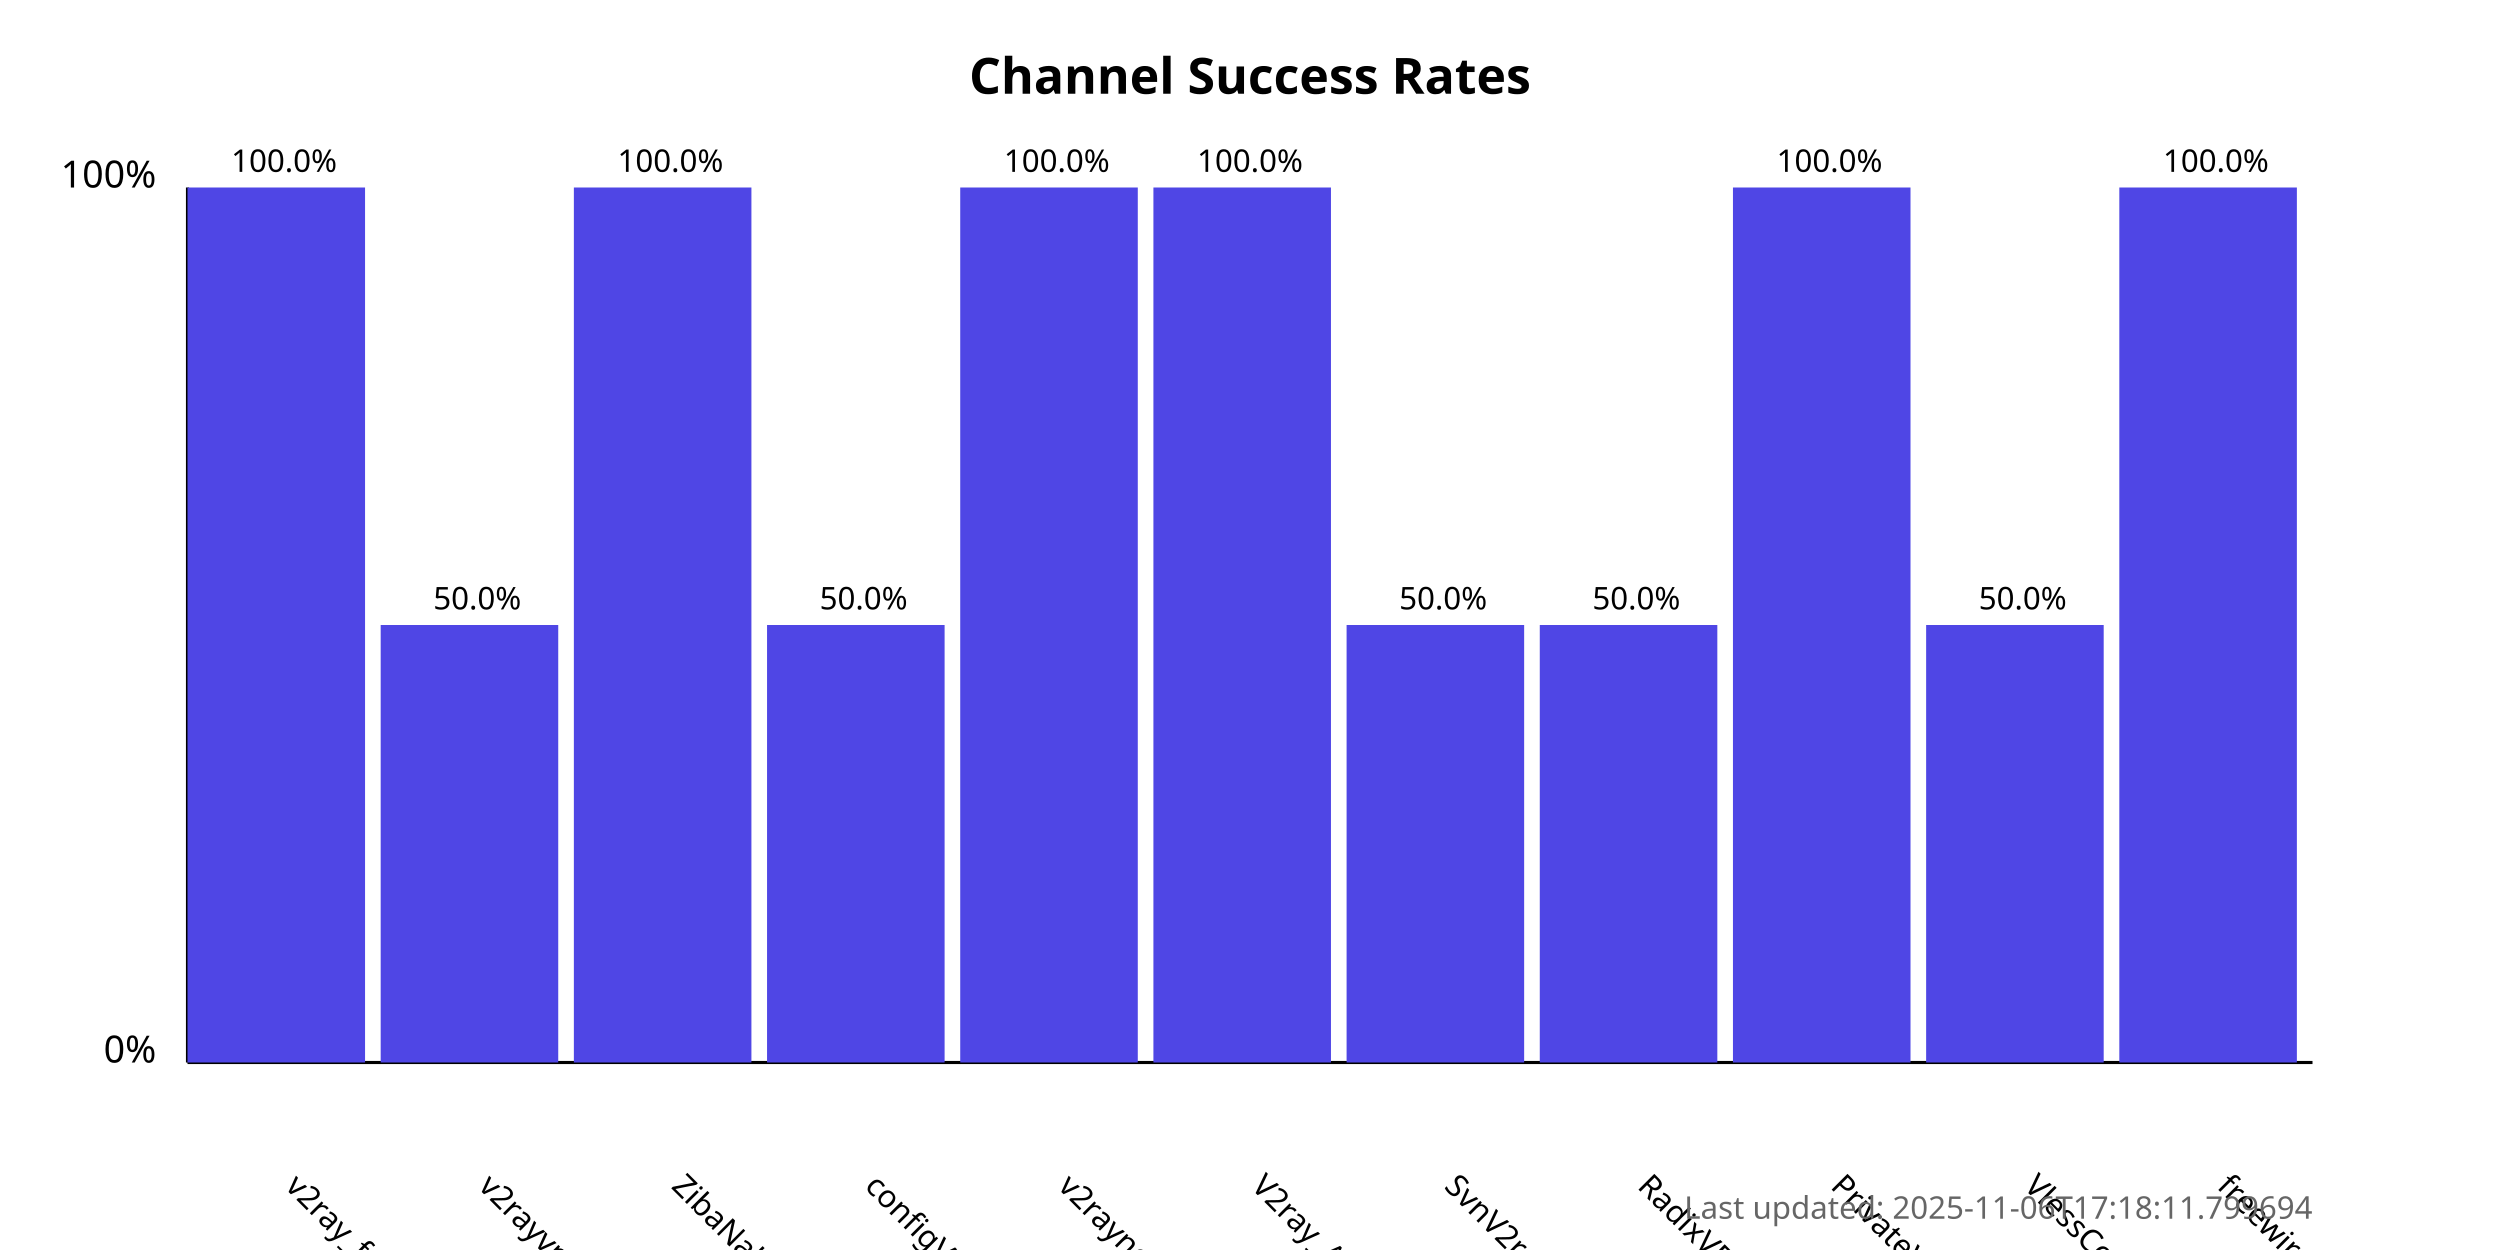
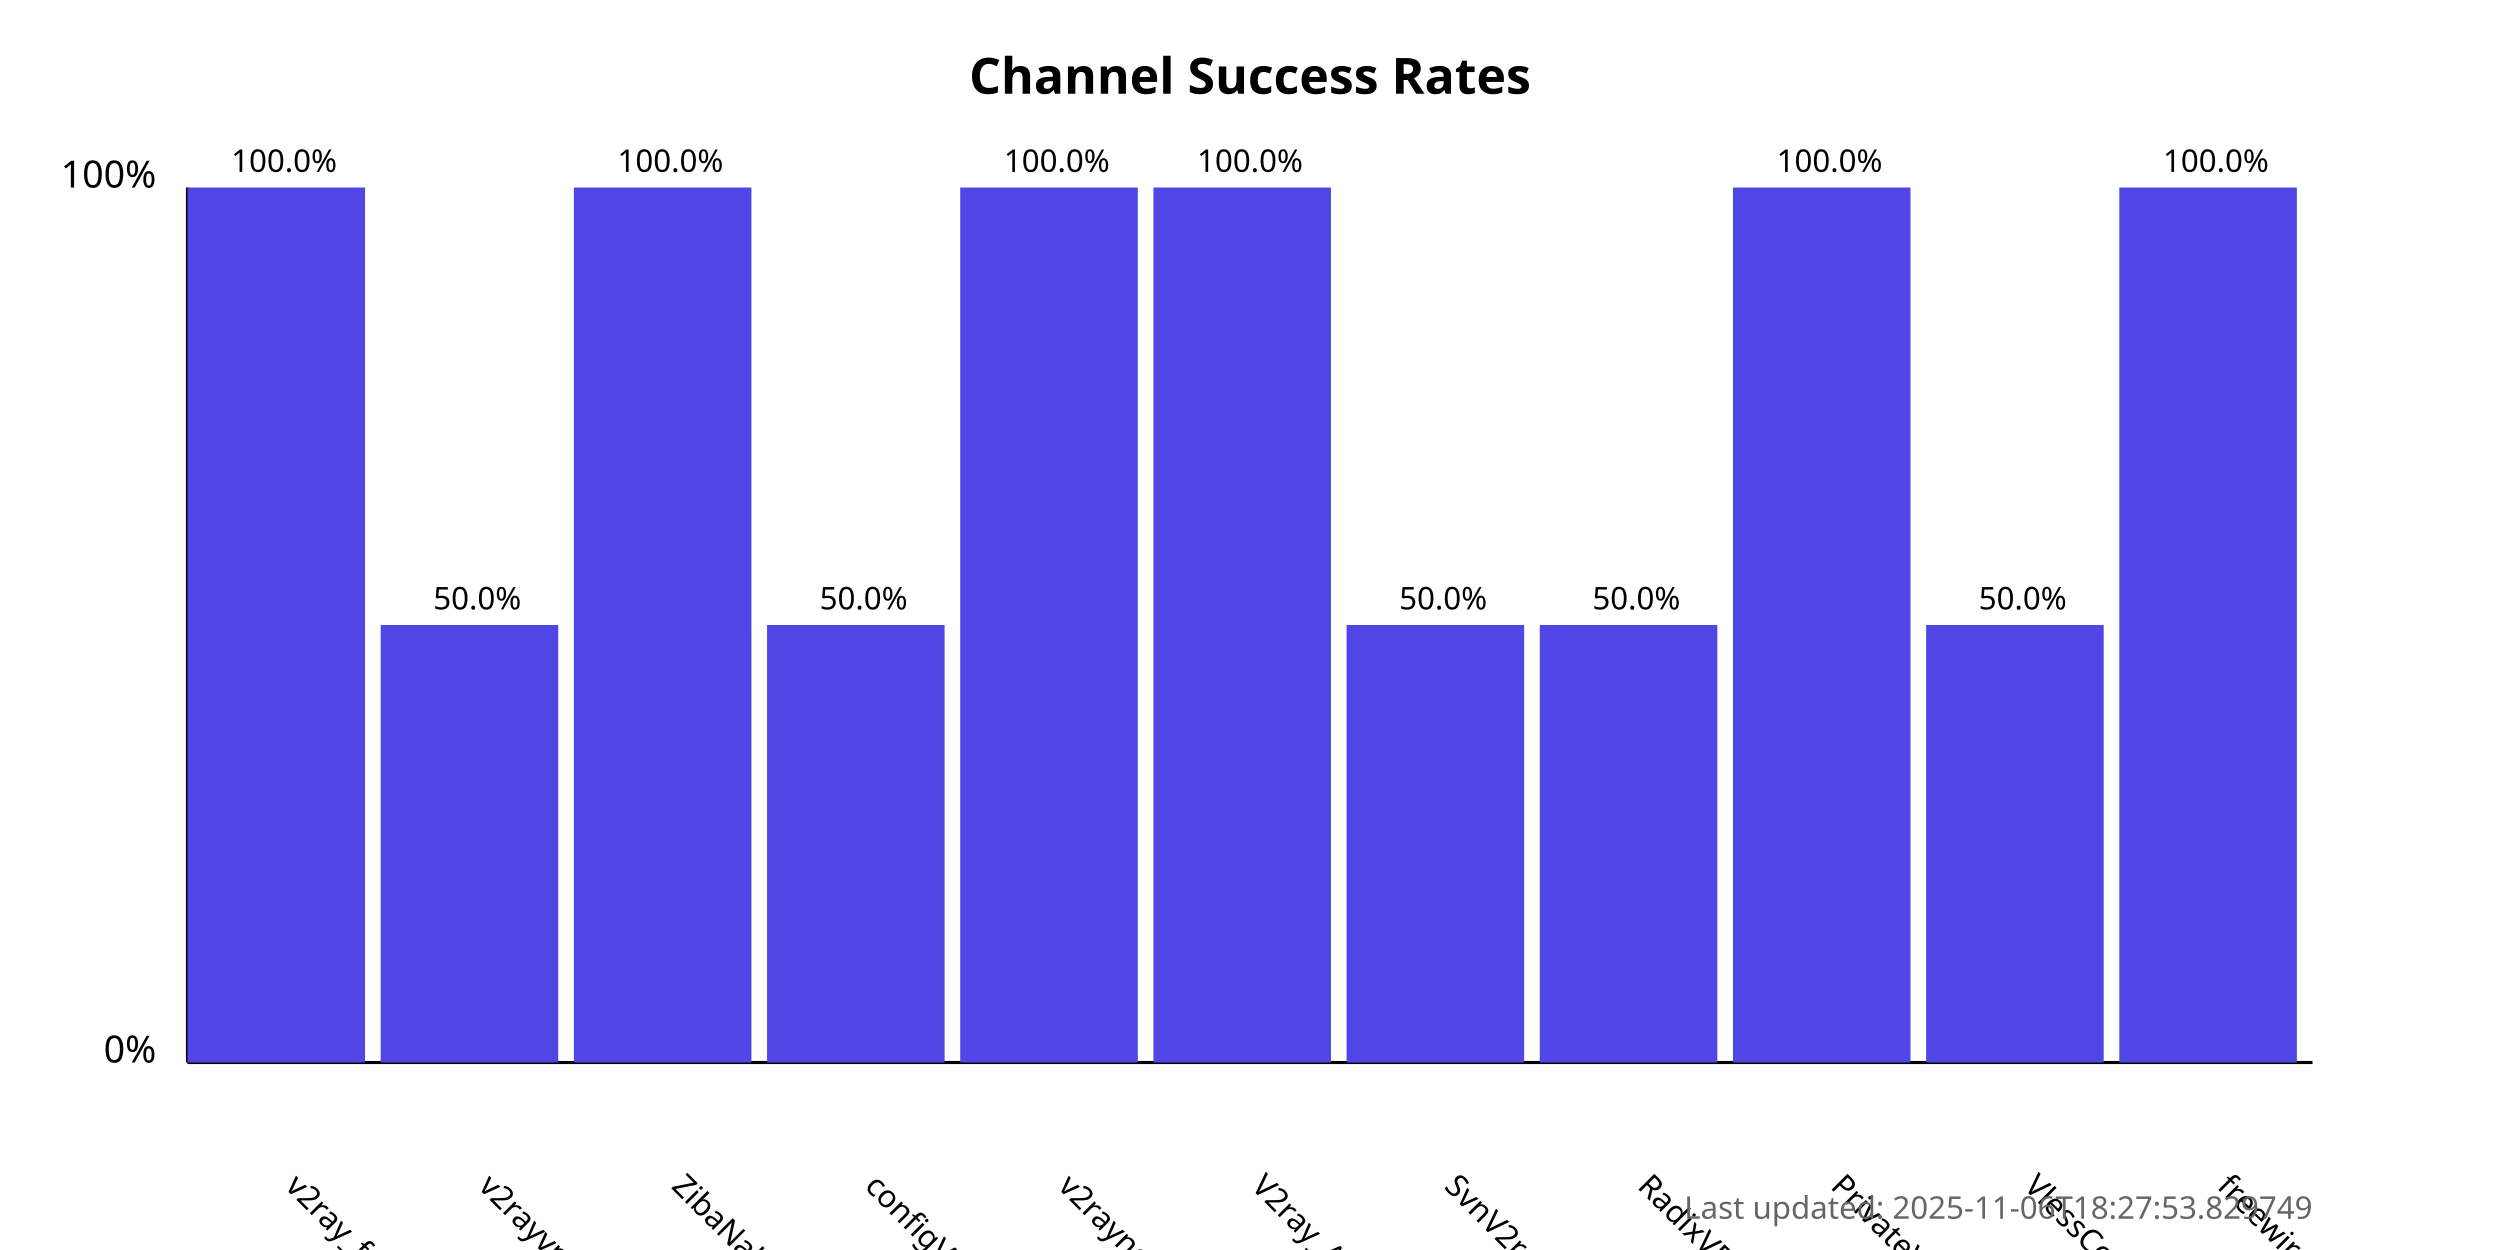
<svg xmlns="http://www.w3.org/2000/svg" width="800" height="400">
  <style>
            .chart-title { font: bold 16px sans-serif; }
            .axis-label { font: 12px sans-serif; }
            .tick-label { font: 10px sans-serif; }
            .bar { fill: #4f46e5; }
            .bar:hover { fill: #6366f1; }
            .timestamp { font: 10px sans-serif; fill: #666; }
        </style>
  <text x="400.0" y="30" text-anchor="middle" class="chart-title">
            Channel Success Rates
        </text>
  <line x1="60" y1="340" x2="60" y2="60" stroke="black" stroke-width="1" />
  <line x1="60" y1="340" x2="740" y2="340" stroke="black" stroke-width="1" />
  <text x="50" y="340" text-anchor="end" class="axis-label">0%</text>
  <text x="50" y="60" text-anchor="end" class="axis-label">100%</text>
  <g>
    <rect x="60" y="60.0" width="56.818" height="280.0" class="bar" />
    <text x="90.909" y="380" transform="rotate(45, 90.90909, 380)" text-anchor="start" class="tick-label">
                v2ray_free_conf
            </text>
    <text x="90.909" y="55.0" text-anchor="middle" class="tick-label">
                100.0%
            </text>
  </g>
  <g>
    <rect x="121.818" y="200.0" width="56.818" height="140.0" class="bar" />
    <text x="152.727" y="380" transform="rotate(45, 152.7273, 380)" text-anchor="start" class="tick-label">
                v2rayvpno
            </text>
    <text x="152.727" y="195.0" text-anchor="middle" class="tick-label">
                50.0%
            </text>
  </g>
  <g>
    <rect x="183.636" y="60.0" width="56.818" height="280.0" class="bar" />
    <text x="214.545" y="380" transform="rotate(45, 214.5455, 380)" text-anchor="start" class="tick-label">
                ZibaNabz
            </text>
    <text x="214.545" y="55.0" text-anchor="middle" class="tick-label">
                100.0%
            </text>
  </g>
  <g>
    <rect x="245.455" y="200.0" width="56.818" height="140.0" class="bar" />
    <text x="276.364" y="380" transform="rotate(45, 276.3636, 380)" text-anchor="start" class="tick-label">
                configV2rayForFree
            </text>
    <text x="276.364" y="195.0" text-anchor="middle" class="tick-label">
                50.0%
            </text>
  </g>
  <g>
    <rect x="307.273" y="60.0" width="56.818" height="280.0" class="bar" />
    <text x="338.182" y="380" transform="rotate(45, 338.1818, 380)" text-anchor="start" class="tick-label">
                v2rayngvpn
            </text>
    <text x="338.182" y="55.0" text-anchor="middle" class="tick-label">
                100.0%
            </text>
  </g>
  <g>
    <rect x="369.091" y="60.0" width="56.818" height="280.0" class="bar" />
    <text x="400.0" y="380" transform="rotate(45, 400.0, 380)" text-anchor="start" class="tick-label">
                V2ray_Alpha
            </text>
    <text x="400.0" y="55.0" text-anchor="middle" class="tick-label">
                100.0%
            </text>
  </g>
  <g>
    <rect x="430.909" y="200.0" width="56.818" height="140.0" class="bar" />
    <text x="461.818" y="380" transform="rotate(45, 461.8182, 380)" text-anchor="start" class="tick-label">
                SvnV2ray
            </text>
    <text x="461.818" y="195.0" text-anchor="middle" class="tick-label">
                50.0%
            </text>
  </g>
  <g>
    <rect x="492.727" y="200.0" width="56.818" height="140.0" class="bar" />
    <text x="523.636" y="380" transform="rotate(45, 523.6364, 380)" text-anchor="start" class="tick-label">
                RadixVPN
            </text>
    <text x="523.636" y="195.0" text-anchor="middle" class="tick-label">
                50.0%
            </text>
  </g>
  <g>
    <rect x="554.545" y="60.0" width="56.818" height="280.0" class="bar" />
    <text x="585.455" y="380" transform="rotate(45, 585.4545, 380)" text-anchor="start" class="tick-label">
                PrivateVPNs
            </text>
    <text x="585.455" y="55.0" text-anchor="middle" class="tick-label">
                100.0%
            </text>
  </g>
  <g>
    <rect x="616.364" y="200.0" width="56.818" height="140.0" class="bar" />
    <text x="647.273" y="380" transform="rotate(45, 647.2727, 380)" text-anchor="start" class="tick-label">
                VlessConfig
            </text>
    <text x="647.273" y="195.0" text-anchor="middle" class="tick-label">
                50.0%
            </text>
  </g>
  <g>
    <rect x="678.182" y="60.0" width="56.818" height="280.0" class="bar" />
    <text x="709.091" y="380" transform="rotate(45, 709.0909, 380)" text-anchor="start" class="tick-label">
                freewireguard
            </text>
    <text x="709.091" y="55.0" text-anchor="middle" class="tick-label">
                100.0%
            </text>
  </g>
  <text x="740" y="390" text-anchor="end" class="timestamp">
-             Last updated: 2025-11-06T17:18:11.799694
+             Last updated: 2025-11-06T18:27:53.829749
        </text>
</svg>
